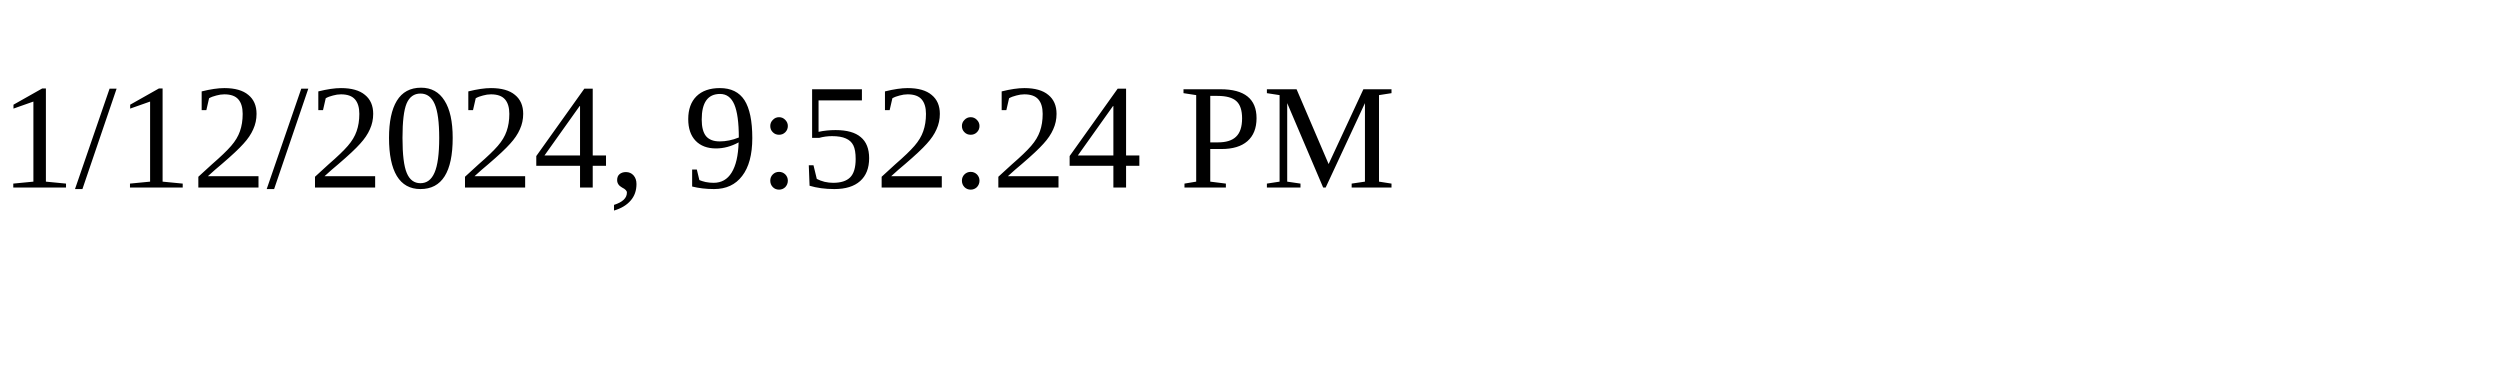
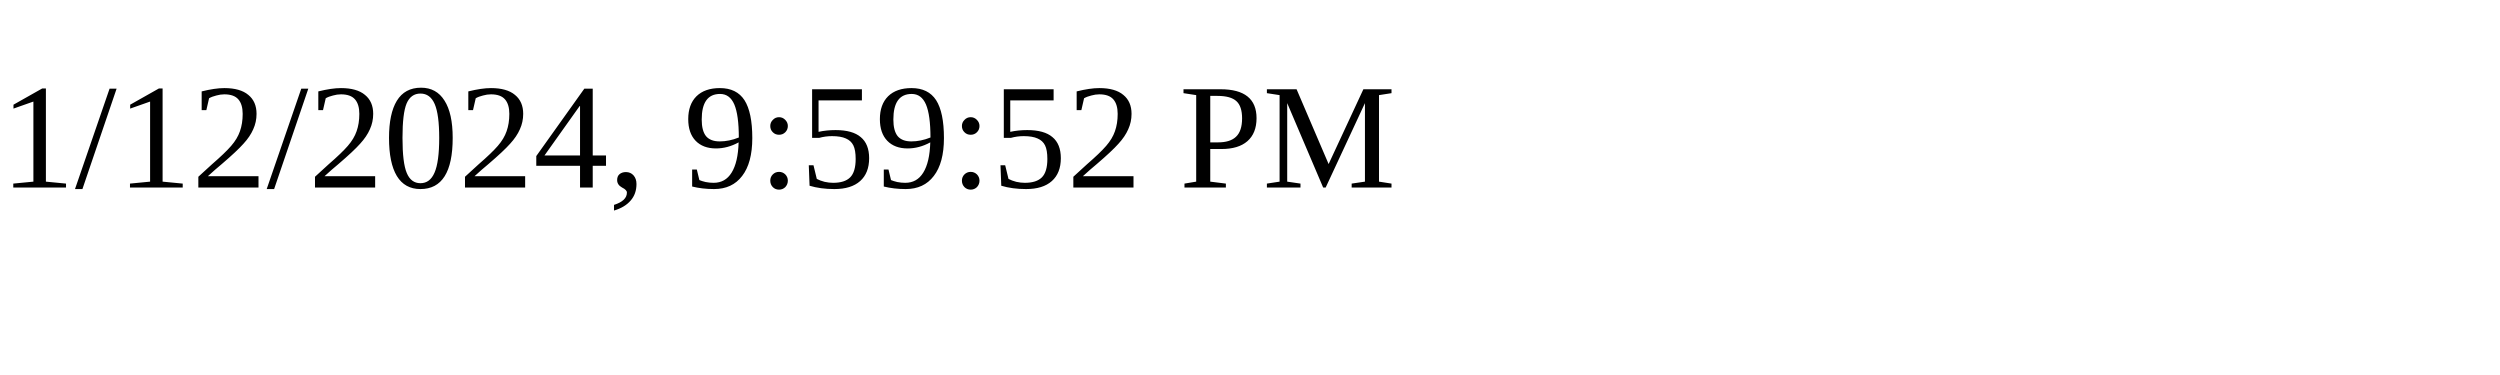
<svg xmlns="http://www.w3.org/2000/svg" height="30" width="200">
-   <text x="0" y="15">1/12/2024, 9:52:24 PM</text>
+   <text x="0" y="15">1/12/2024, 9:59:52 PM</text>
</svg>
